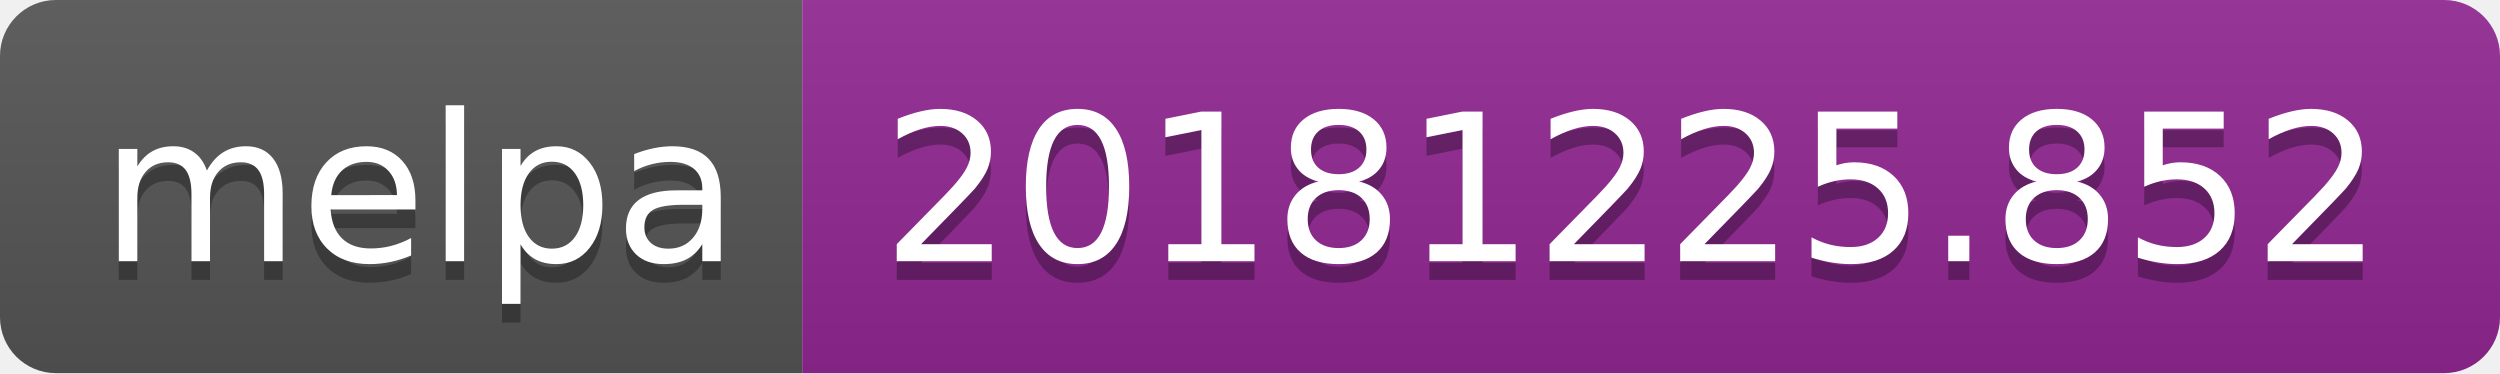
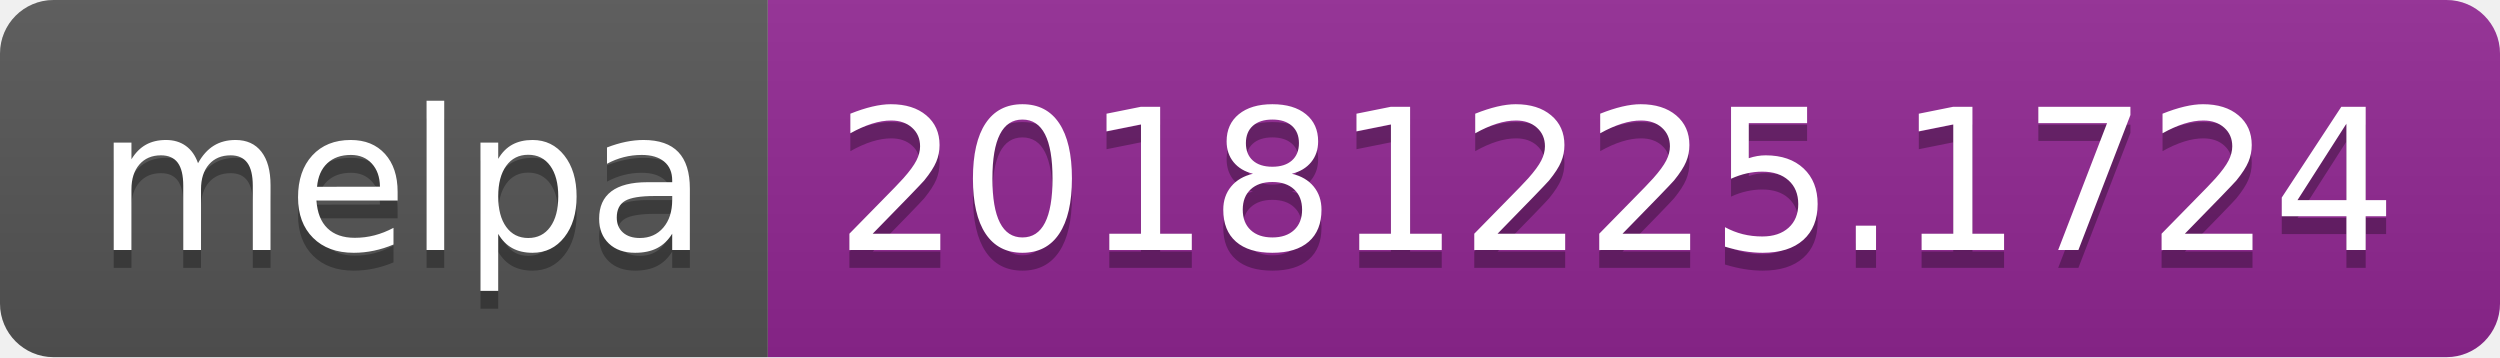
- <svg xmlns="http://www.w3.org/2000/svg" width="134" height="20">
+ <svg xmlns="http://www.w3.org/2000/svg" width="140" height="20">
  <linearGradient id="b" x2="0" y2="100%">
    <stop offset="0" stop-color="#bbb" stop-opacity=".1" />
    <stop offset="1" stop-opacity=".1" />
  </linearGradient>
  <clipPath id="a">
-     <rect width="134" height="20" rx="3" fill="#fff" />
+     <rect width="140" height="20" rx="3" fill="#fff" />
  </clipPath>
  <g clip-path="url(#a)">
    <path fill="#555" d="M0 0h43v20H0z" />
-     <path fill="#922793" d="M43 0h91v20H43z" />
-     <path fill="url(#b)" d="M0 0h134v20H0z" />
+     <path fill="#922793" d="M43 0h97v20H43z" />
+     <path fill="url(#b)" d="M0 0h140v20H0z" />
  </g>
  <g fill="#fff" text-anchor="middle" font-family="DejaVu Sans,Verdana,Geneva,sans-serif" font-size="110">
    <text x="225" y="150" fill="#010101" fill-opacity=".3" transform="scale(.1)" textLength="330">melpa</text>
    <text x="225" y="140" transform="scale(.1)" textLength="330">melpa</text>
-     <text x="875" y="150" fill="#010101" fill-opacity=".3" transform="scale(.1)" textLength="810">20181225.852</text>
-     <text x="875" y="140" transform="scale(.1)" textLength="810">20181225.852</text>
+     <text x="905" y="150" fill="#010101" fill-opacity=".3" transform="scale(.1)" textLength="870">20181225.1724</text>
+     <text x="905" y="140" transform="scale(.1)" textLength="870">20181225.1724</text>
  </g>
</svg>
